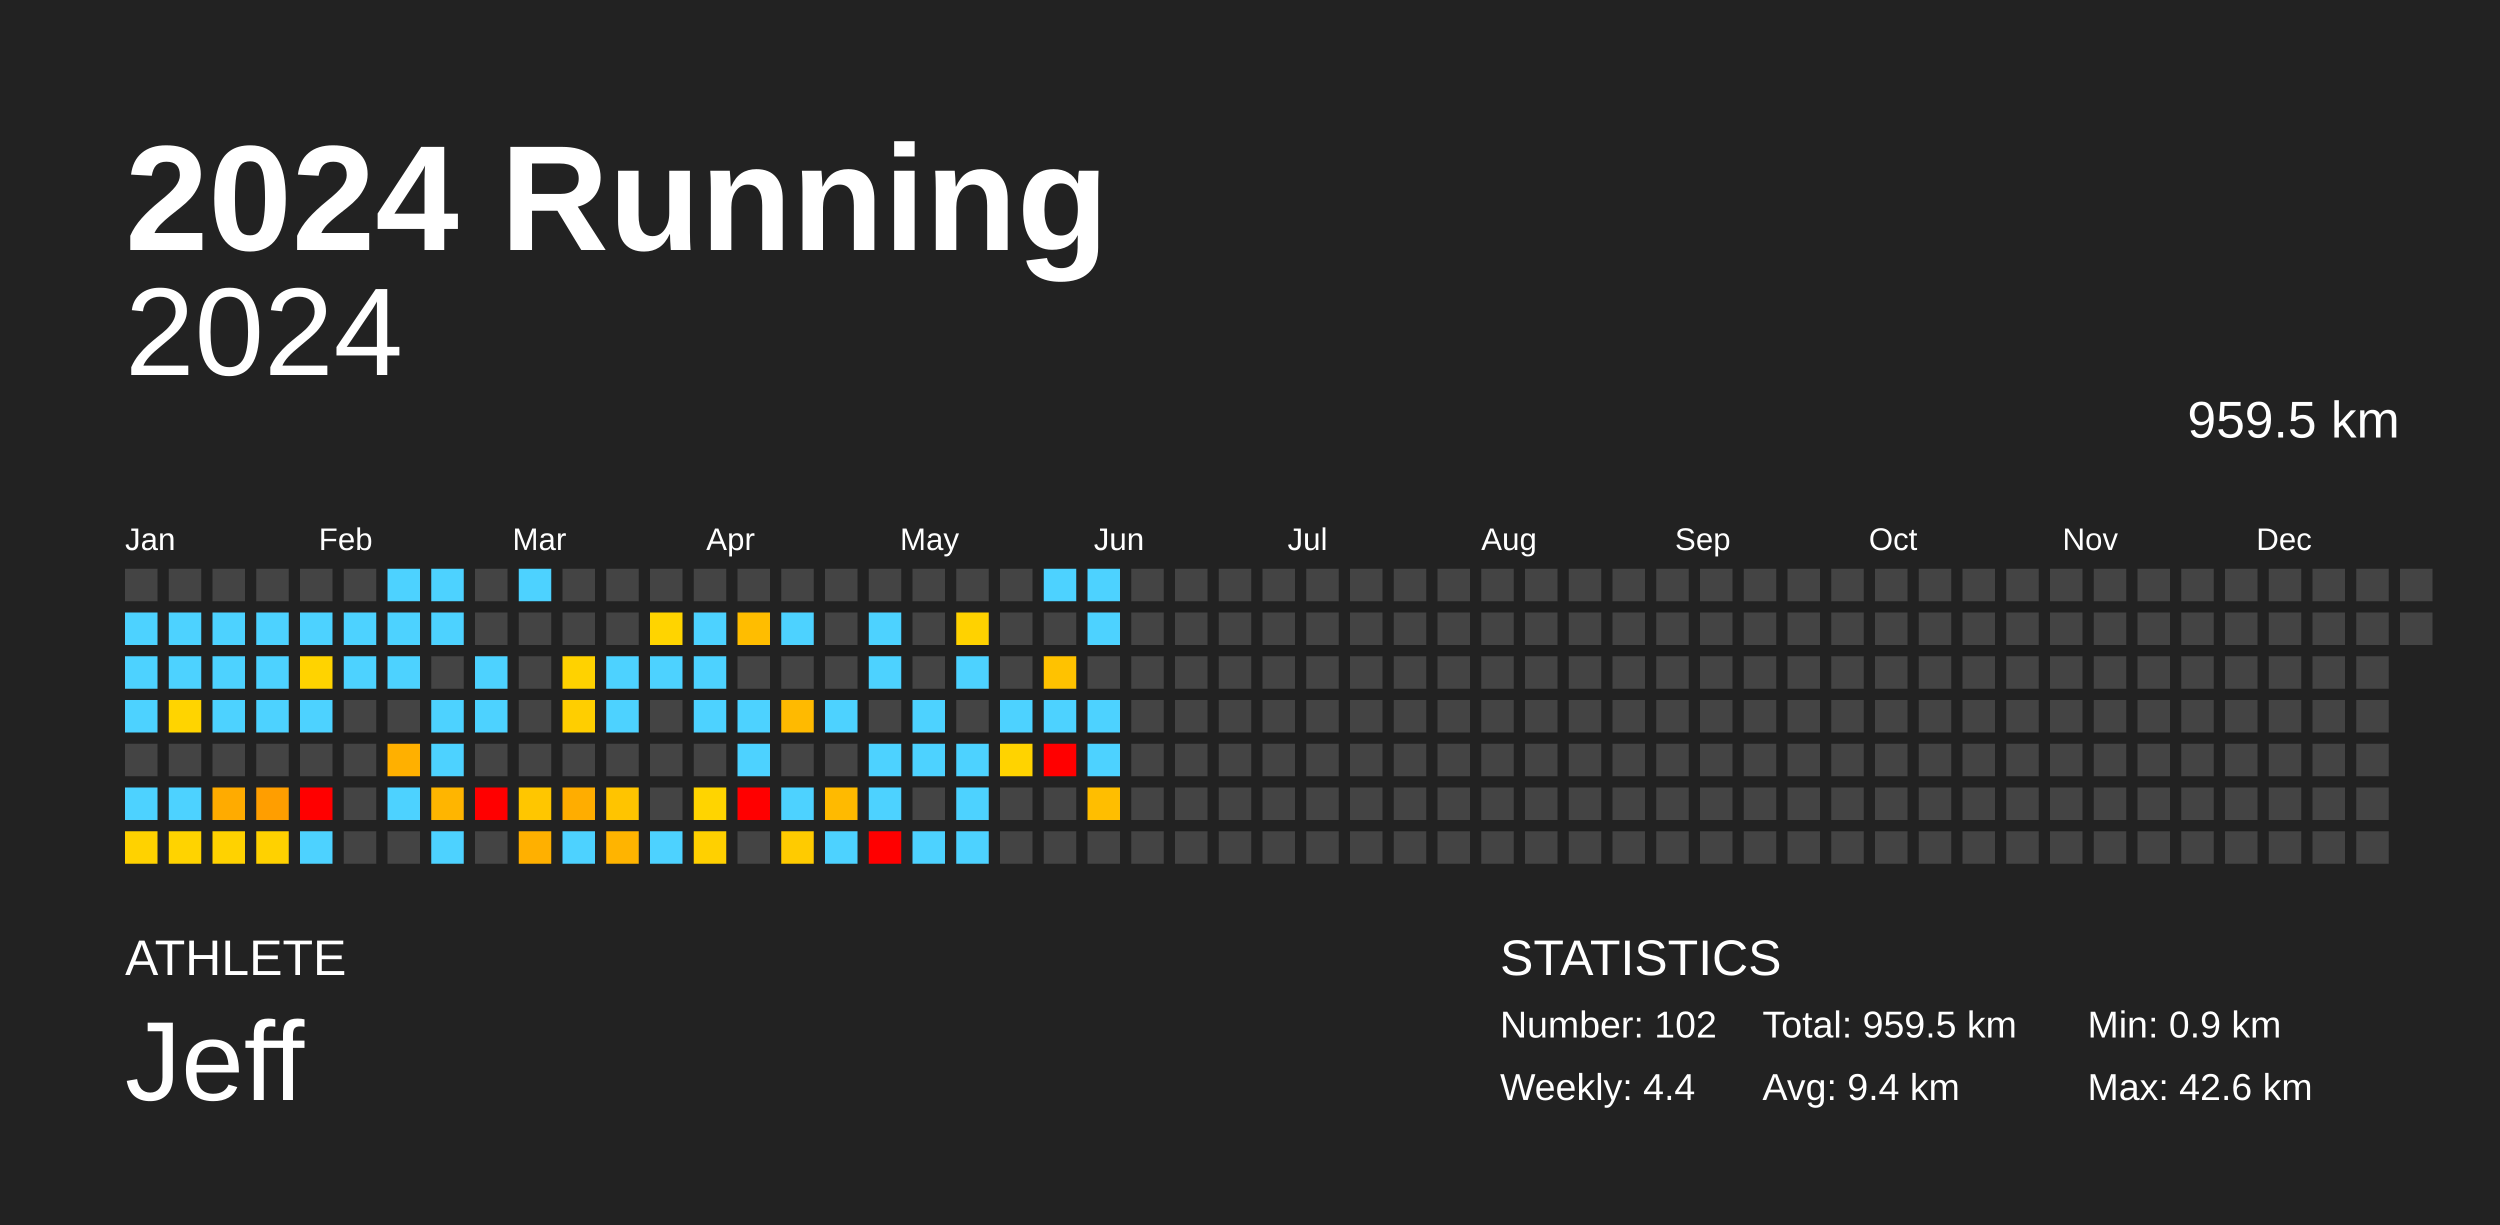
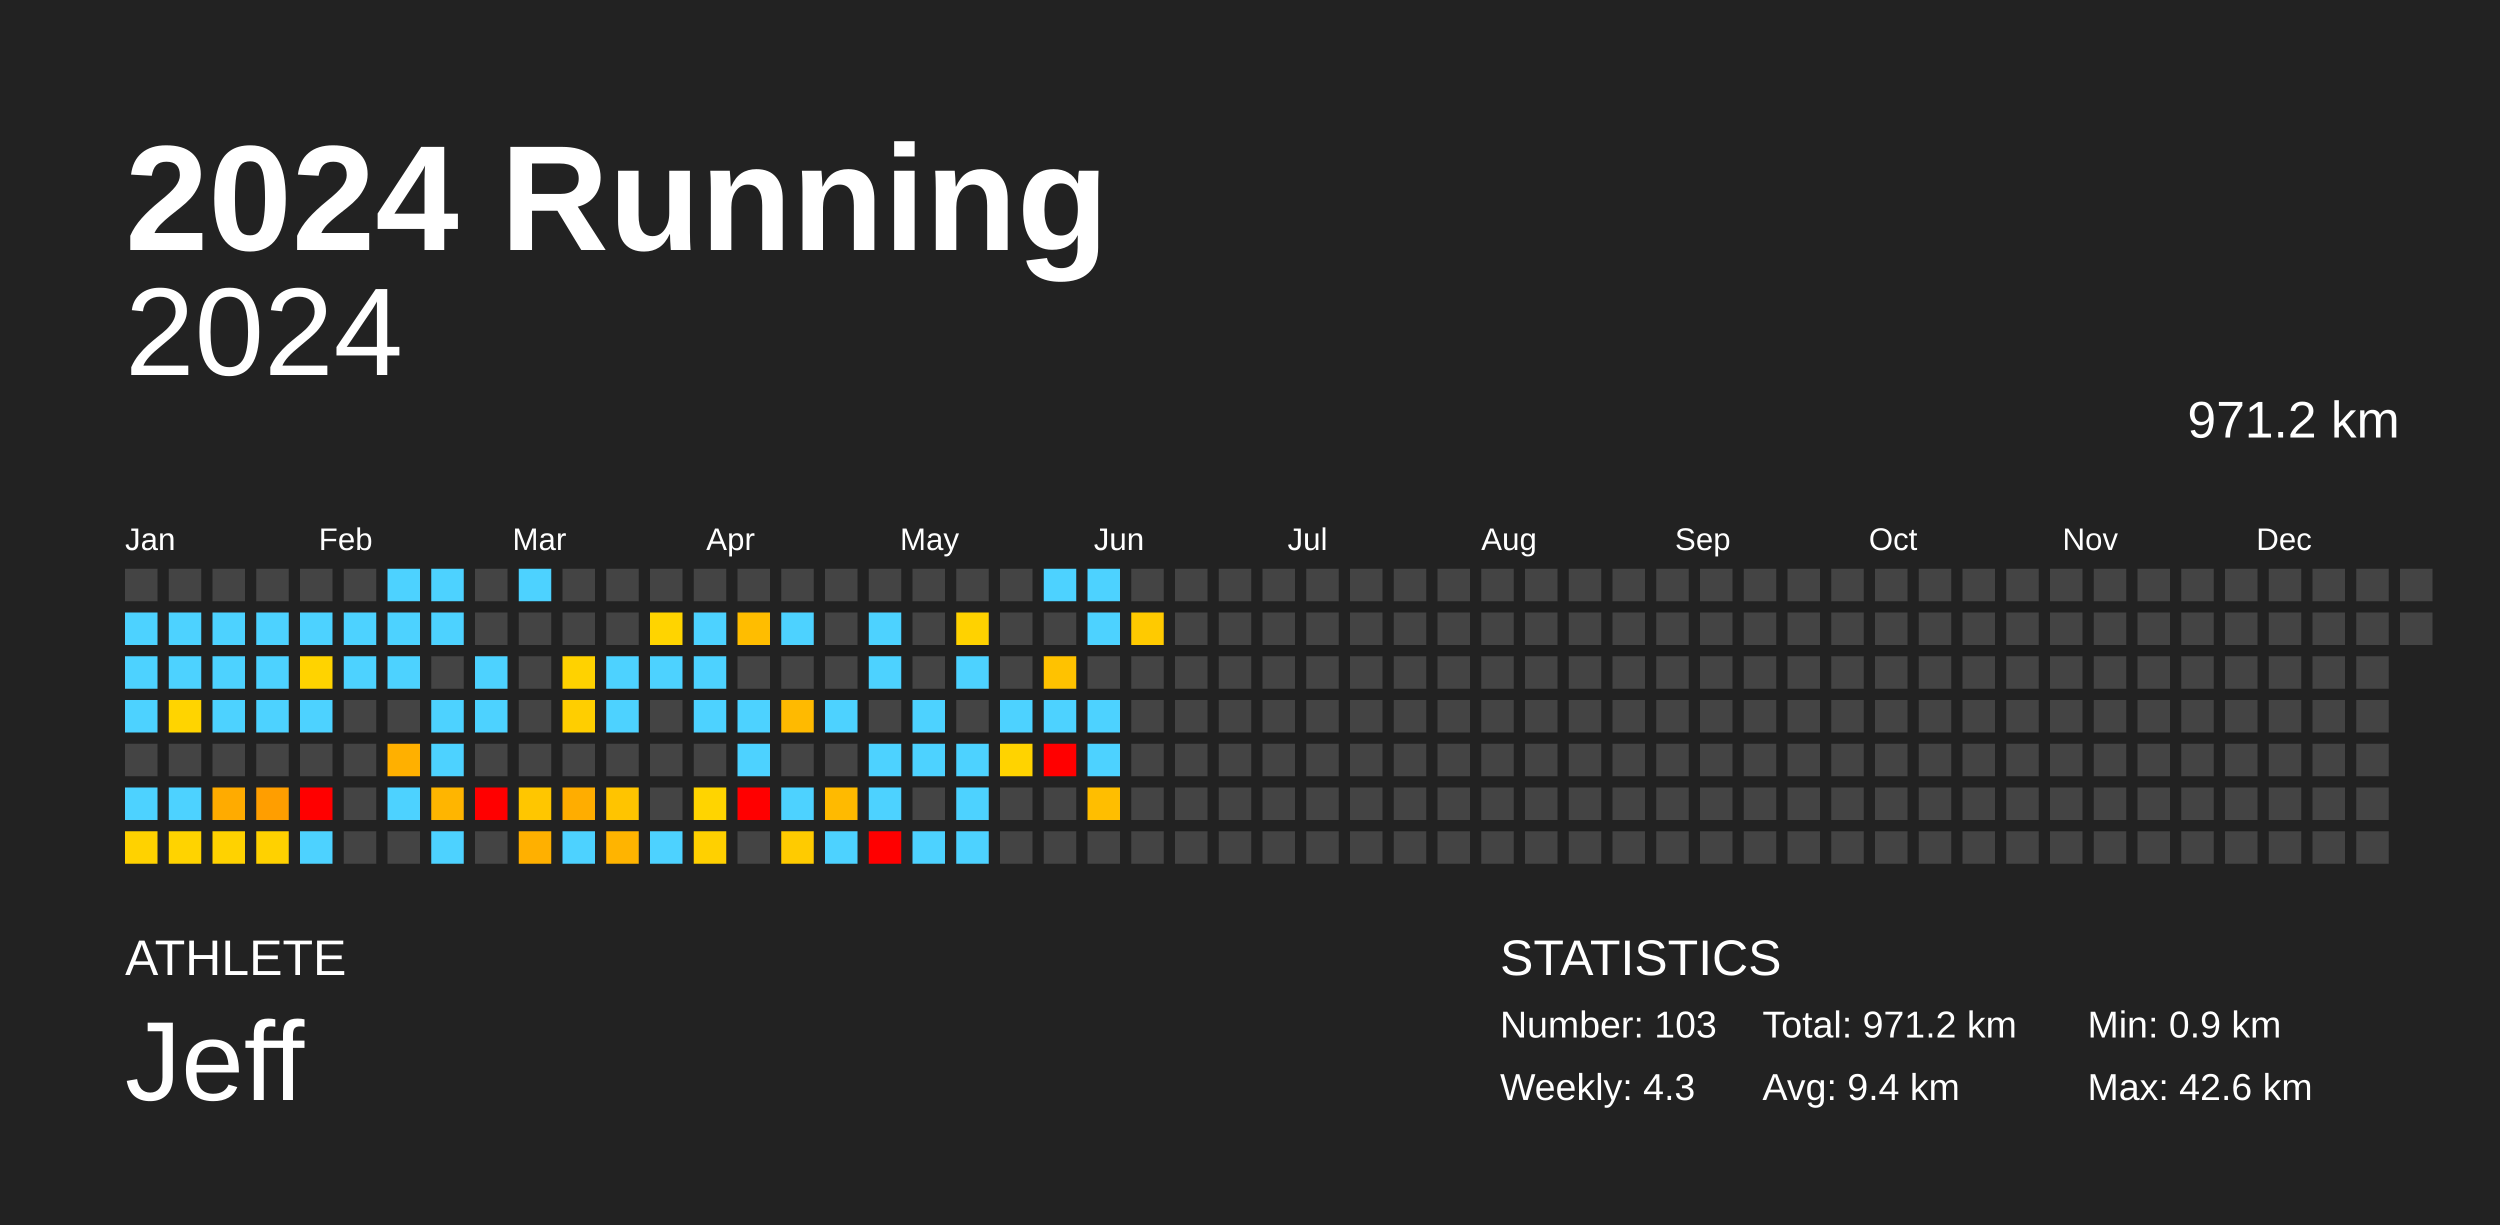
<svg xmlns="http://www.w3.org/2000/svg" baseProfile="full" height="98mm" version="1.1" viewBox="0,0,200,98" width="200mm">
  <defs />
  <rect fill="#222222" height="98" width="200" x="0" y="0" />
  <text fill="#FFFFFF" style="font-size:12px; font-family:Arial; font-weight:bold;" x="10" y="20">2024 Running</text>
  <text fill="#FFFFFF" style="font-size:4px; font-family:Arial" x="10" y="78">ATHLETE</text>
  <text fill="#FFFFFF" style="font-size:9px; font-family:Arial" x="10" y="88">Jeff</text>
  <text fill="#FFFFFF" style="font-size:4px; font-family:Arial" x="120" y="78">STATISTICS</text>
-   <text fill="#FFFFFF" style="font-size:3px; font-family:Arial" x="120" y="83">Number: 102</text>
-   <text fill="#FFFFFF" style="font-size:3px; font-family:Arial" x="120" y="88">Weekly: 4.4</text>
-   <text fill="#FFFFFF" style="font-size:3px; font-family:Arial" x="141" y="83">Total: 959.5 km</text>
+   <text fill="#FFFFFF" style="font-size:3px; font-family:Arial" x="120" y="83">Number: 103</text>
+   <text fill="#FFFFFF" style="font-size:3px; font-family:Arial" x="120" y="88">Weekly: 4.3</text>
+   <text fill="#FFFFFF" style="font-size:3px; font-family:Arial" x="141" y="83">Total: 971.2 km</text>
  <text fill="#FFFFFF" style="font-size:3px; font-family:Arial" x="141" y="88">Avg: 9.4 km</text>
  <text fill="#FFFFFF" style="font-size:3px; font-family:Arial" x="167" y="83">Min: 0.9 km</text>
  <text fill="#FFFFFF" style="font-size:3px; font-family:Arial" x="167" y="88">Max: 42.6 km</text>
  <text alignment-baseline="hanging" fill="#FFFFFF" style="font-size:10.0px; font-family:Arial;" x="10" y="30">2024</text>
-   <text alignment-baseline="hanging" fill="#FFFFFF" style="font-size:4.125px; font-family:Arial;" x="175" y="35">959.5 km</text>
+   <text alignment-baseline="hanging" fill="#FFFFFF" style="font-size:4.125px; font-family:Arial;" x="175" y="35">971.2 km</text>
  <text fill="#FFFFFF" style="font-size:2.5px; font-family:Arial" x="10.0" y="44">Jan</text>
  <text fill="#FFFFFF" style="font-size:2.5px; font-family:Arial" x="25.5" y="44">Feb</text>
  <text fill="#FFFFFF" style="font-size:2.5px; font-family:Arial" x="41.0" y="44">Mar</text>
  <text fill="#FFFFFF" style="font-size:2.5px; font-family:Arial" x="56.5" y="44">Apr</text>
  <text fill="#FFFFFF" style="font-size:2.5px; font-family:Arial" x="72.0" y="44">May</text>
  <text fill="#FFFFFF" style="font-size:2.5px; font-family:Arial" x="87.5" y="44">Jun</text>
  <text fill="#FFFFFF" style="font-size:2.5px; font-family:Arial" x="103.0" y="44">Jul</text>
  <text fill="#FFFFFF" style="font-size:2.5px; font-family:Arial" x="118.5" y="44">Aug</text>
  <text fill="#FFFFFF" style="font-size:2.5px; font-family:Arial" x="134.0" y="44">Sep</text>
  <text fill="#FFFFFF" style="font-size:2.5px; font-family:Arial" x="149.5" y="44">Oct</text>
  <text fill="#FFFFFF" style="font-size:2.5px; font-family:Arial" x="165.0" y="44">Nov</text>
  <text fill="#FFFFFF" style="font-size:2.5px; font-family:Arial" x="180.5" y="44">Dec</text>
  <rect fill="#444444" height="2.6" width="2.6" x="10.0" y="45.5" />
  <rect fill="#4dd2ff" height="2.6" width="2.6" x="10.0" y="49.0" />
  <rect fill="#4dd2ff" height="2.6" width="2.6" x="10.0" y="52.5" />
  <rect fill="#4dd2ff" height="2.6" width="2.6" x="10.0" y="56.0" />
  <rect fill="#444444" height="2.6" width="2.6" x="10.0" y="59.5" />
  <rect fill="#4dd2ff" height="2.6" width="2.6" x="10.0" y="63.0" />
  <rect fill="#ffd200" height="2.6" width="2.6" x="10.0" y="66.5" />
  <rect fill="#444444" height="2.6" width="2.6" x="13.5" y="45.5" />
  <rect fill="#4dd2ff" height="2.6" width="2.6" x="13.5" y="49.0" />
  <rect fill="#4dd2ff" height="2.6" width="2.6" x="13.5" y="52.5" />
  <rect fill="#ffd400" height="2.6" width="2.6" x="13.5" y="56.0" />
  <rect fill="#444444" height="2.6" width="2.6" x="13.5" y="59.5" />
  <rect fill="#4dd2ff" height="2.6" width="2.6" x="13.5" y="63.0" />
  <rect fill="#ffd300" height="2.6" width="2.6" x="13.5" y="66.5" />
  <rect fill="#444444" height="2.6" width="2.6" x="17.0" y="45.5" />
  <rect fill="#4dd2ff" height="2.6" width="2.6" x="17.0" y="49.0" />
  <rect fill="#4dd2ff" height="2.6" width="2.6" x="17.0" y="52.5" />
  <rect fill="#4dd2ff" height="2.6" width="2.6" x="17.0" y="56.0" />
  <rect fill="#444444" height="2.6" width="2.6" x="17.0" y="59.5" />
  <rect fill="#ffab00" height="2.6" width="2.6" x="17.0" y="63.0" />
  <rect fill="#ffd200" height="2.6" width="2.6" x="17.0" y="66.5" />
  <rect fill="#444444" height="2.6" width="2.6" x="20.5" y="45.5" />
  <rect fill="#4dd2ff" height="2.6" width="2.6" x="20.5" y="49.0" />
  <rect fill="#4dd2ff" height="2.6" width="2.6" x="20.5" y="52.5" />
  <rect fill="#4dd2ff" height="2.6" width="2.6" x="20.5" y="56.0" />
  <rect fill="#444444" height="2.6" width="2.6" x="20.5" y="59.5" />
  <rect fill="#ff9e00" height="2.6" width="2.6" x="20.5" y="63.0" />
  <rect fill="#ffd100" height="2.6" width="2.6" x="20.5" y="66.5" />
  <rect fill="#444444" height="2.6" width="2.6" x="24.0" y="45.5" />
  <rect fill="#4dd2ff" height="2.6" width="2.6" x="24.0" y="49.0" />
  <rect fill="#ffd300" height="2.6" width="2.6" x="24.0" y="52.5" />
  <rect fill="#4dd2ff" height="2.6" width="2.6" x="24.0" y="56.0" />
  <rect fill="#444444" height="2.6" width="2.6" x="24.0" y="59.5" />
  <rect fill="red" height="2.6" width="2.6" x="24.0" y="63.0" />
  <rect fill="#4dd2ff" height="2.6" width="2.6" x="24.0" y="66.5" />
  <rect fill="#444444" height="2.6" width="2.6" x="27.5" y="45.5" />
  <rect fill="#4dd2ff" height="2.6" width="2.6" x="27.5" y="49.0" />
  <rect fill="#4dd2ff" height="2.6" width="2.6" x="27.5" y="52.5" />
  <rect fill="#444444" height="2.6" width="2.6" x="27.5" y="56.0" />
  <rect fill="#444444" height="2.6" width="2.6" x="27.5" y="59.5" />
  <rect fill="#444444" height="2.6" width="2.6" x="27.5" y="63.0" />
  <rect fill="#444444" height="2.6" width="2.6" x="27.5" y="66.5" />
  <rect fill="#4dd2ff" height="2.6" width="2.6" x="31.0" y="45.5" />
  <rect fill="#4dd2ff" height="2.6" width="2.6" x="31.0" y="49.0" />
  <rect fill="#4dd2ff" height="2.6" width="2.6" x="31.0" y="52.5" />
  <rect fill="#444444" height="2.6" width="2.6" x="31.0" y="56.0" />
  <rect fill="#ffb000" height="2.6" width="2.6" x="31.0" y="59.5" />
  <rect fill="#4dd2ff" height="2.6" width="2.6" x="31.0" y="63.0" />
  <rect fill="#444444" height="2.6" width="2.6" x="31.0" y="66.5" />
  <rect fill="#4dd2ff" height="2.6" width="2.6" x="34.5" y="45.5" />
  <rect fill="#4dd2ff" height="2.6" width="2.6" x="34.5" y="49.0" />
  <rect fill="#444444" height="2.6" width="2.6" x="34.5" y="52.5" />
  <rect fill="#4dd2ff" height="2.6" width="2.6" x="34.5" y="56.0" />
  <rect fill="#4dd2ff" height="2.6" width="2.6" x="34.5" y="59.5" />
  <rect fill="#ffb500" height="2.6" width="2.6" x="34.5" y="63.0" />
  <rect fill="#4dd2ff" height="2.6" width="2.6" x="34.5" y="66.5" />
  <rect fill="#444444" height="2.6" width="2.6" x="38.0" y="45.5" />
  <rect fill="#444444" height="2.6" width="2.6" x="38.0" y="49.0" />
  <rect fill="#4dd2ff" height="2.6" width="2.6" x="38.0" y="52.5" />
  <rect fill="#4dd2ff" height="2.6" width="2.6" x="38.0" y="56.0" />
  <rect fill="#444444" height="2.6" width="2.6" x="38.0" y="59.5" />
  <rect fill="red" height="2.6" width="2.6" x="38.0" y="63.0" />
  <rect fill="#444444" height="2.6" width="2.6" x="38.0" y="66.5" />
  <rect fill="#4dd2ff" height="2.6" width="2.6" x="41.5" y="45.5" />
  <rect fill="#444444" height="2.6" width="2.6" x="41.5" y="49.0" />
  <rect fill="#444444" height="2.6" width="2.6" x="41.5" y="52.5" />
  <rect fill="#444444" height="2.6" width="2.6" x="41.5" y="56.0" />
  <rect fill="#444444" height="2.6" width="2.6" x="41.5" y="59.5" />
  <rect fill="#ffc600" height="2.6" width="2.6" x="41.5" y="63.0" />
  <rect fill="#ffb000" height="2.6" width="2.6" x="41.5" y="66.5" />
  <rect fill="#444444" height="2.6" width="2.6" x="45.0" y="45.5" />
  <rect fill="#444444" height="2.6" width="2.6" x="45.0" y="49.0" />
  <rect fill="#ffd200" height="2.6" width="2.6" x="45.0" y="52.5" />
  <rect fill="#ffce00" height="2.6" width="2.6" x="45.0" y="56.0" />
  <rect fill="#444444" height="2.6" width="2.6" x="45.0" y="59.5" />
  <rect fill="#ffad00" height="2.6" width="2.6" x="45.0" y="63.0" />
  <rect fill="#4dd2ff" height="2.6" width="2.6" x="45.0" y="66.5" />
  <rect fill="#444444" height="2.6" width="2.6" x="48.5" y="45.5" />
  <rect fill="#444444" height="2.6" width="2.6" x="48.5" y="49.0" />
  <rect fill="#4dd2ff" height="2.6" width="2.6" x="48.5" y="52.5" />
  <rect fill="#4dd2ff" height="2.6" width="2.6" x="48.5" y="56.0" />
  <rect fill="#444444" height="2.6" width="2.6" x="48.5" y="59.5" />
  <rect fill="#ffc400" height="2.6" width="2.6" x="48.5" y="63.0" />
  <rect fill="#ffb400" height="2.6" width="2.6" x="48.5" y="66.5" />
  <rect fill="#444444" height="2.6" width="2.6" x="52.0" y="45.5" />
  <rect fill="#ffd400" height="2.6" width="2.6" x="52.0" y="49.0" />
  <rect fill="#4dd2ff" height="2.6" width="2.6" x="52.0" y="52.5" />
  <rect fill="#444444" height="2.6" width="2.6" x="52.0" y="56.0" />
  <rect fill="#444444" height="2.6" width="2.6" x="52.0" y="59.5" />
  <rect fill="#444444" height="2.6" width="2.6" x="52.0" y="63.0" />
  <rect fill="#4dd2ff" height="2.6" width="2.6" x="52.0" y="66.5" />
  <rect fill="#444444" height="2.6" width="2.6" x="55.5" y="45.5" />
  <rect fill="#4dd2ff" height="2.6" width="2.6" x="55.5" y="49.0" />
  <rect fill="#4dd2ff" height="2.6" width="2.6" x="55.5" y="52.5" />
  <rect fill="#4dd2ff" height="2.6" width="2.6" x="55.5" y="56.0" />
  <rect fill="#444444" height="2.6" width="2.6" x="55.5" y="59.5" />
  <rect fill="#ffd400" height="2.6" width="2.6" x="55.5" y="63.0" />
  <rect fill="#ffd000" height="2.6" width="2.6" x="55.5" y="66.5" />
  <rect fill="#444444" height="2.6" width="2.6" x="59.0" y="45.5" />
  <rect fill="#ffbd00" height="2.6" width="2.6" x="59.0" y="49.0" />
  <rect fill="#444444" height="2.6" width="2.6" x="59.0" y="52.5" />
  <rect fill="#4dd2ff" height="2.6" width="2.6" x="59.0" y="56.0" />
  <rect fill="#4dd2ff" height="2.6" width="2.6" x="59.0" y="59.5" />
  <rect fill="red" height="2.6" width="2.6" x="59.0" y="63.0" />
  <rect fill="#444444" height="2.6" width="2.6" x="59.0" y="66.5" />
  <rect fill="#444444" height="2.6" width="2.6" x="62.5" y="45.5" />
  <rect fill="#4dd2ff" height="2.6" width="2.6" x="62.5" y="49.0" />
  <rect fill="#444444" height="2.6" width="2.6" x="62.5" y="52.5" />
  <rect fill="#ffba00" height="2.6" width="2.6" x="62.5" y="56.0" />
  <rect fill="#444444" height="2.6" width="2.6" x="62.5" y="59.5" />
  <rect fill="#4dd2ff" height="2.6" width="2.6" x="62.5" y="63.0" />
  <rect fill="#ffcb00" height="2.6" width="2.6" x="62.5" y="66.5" />
  <rect fill="#444444" height="2.6" width="2.6" x="66.0" y="45.5" />
  <rect fill="#444444" height="2.6" width="2.6" x="66.0" y="49.0" />
  <rect fill="#444444" height="2.6" width="2.6" x="66.0" y="52.5" />
  <rect fill="#4dd2ff" height="2.6" width="2.6" x="66.0" y="56.0" />
  <rect fill="#444444" height="2.6" width="2.6" x="66.0" y="59.5" />
  <rect fill="#ffba00" height="2.6" width="2.6" x="66.0" y="63.0" />
  <rect fill="#4dd2ff" height="2.6" width="2.6" x="66.0" y="66.5" />
  <rect fill="#444444" height="2.6" width="2.6" x="69.5" y="45.5" />
  <rect fill="#4dd2ff" height="2.6" width="2.6" x="69.5" y="49.0" />
  <rect fill="#4dd2ff" height="2.6" width="2.6" x="69.5" y="52.5" />
  <rect fill="#444444" height="2.6" width="2.6" x="69.5" y="56.0" />
  <rect fill="#4dd2ff" height="2.6" width="2.6" x="69.5" y="59.5" />
  <rect fill="#4dd2ff" height="2.6" width="2.6" x="69.5" y="63.0" />
  <rect fill="red" height="2.6" width="2.6" x="69.5" y="66.5" />
  <rect fill="#444444" height="2.6" width="2.6" x="73.0" y="45.5" />
  <rect fill="#444444" height="2.6" width="2.6" x="73.0" y="49.0" />
  <rect fill="#444444" height="2.6" width="2.6" x="73.0" y="52.5" />
  <rect fill="#4dd2ff" height="2.6" width="2.6" x="73.0" y="56.0" />
  <rect fill="#4dd2ff" height="2.6" width="2.6" x="73.0" y="59.5" />
  <rect fill="#444444" height="2.6" width="2.6" x="73.0" y="63.0" />
  <rect fill="#4dd2ff" height="2.6" width="2.6" x="73.0" y="66.5" />
  <rect fill="#444444" height="2.6" width="2.6" x="76.5" y="45.5" />
  <rect fill="#ffd200" height="2.6" width="2.6" x="76.5" y="49.0" />
  <rect fill="#4dd2ff" height="2.6" width="2.6" x="76.5" y="52.5" />
  <rect fill="#444444" height="2.6" width="2.6" x="76.5" y="56.0" />
  <rect fill="#4dd2ff" height="2.6" width="2.6" x="76.5" y="59.5" />
  <rect fill="#4dd2ff" height="2.6" width="2.6" x="76.5" y="63.0" />
  <rect fill="#4dd2ff" height="2.6" width="2.6" x="76.5" y="66.5" />
  <rect fill="#444444" height="2.6" width="2.6" x="80.0" y="45.5" />
  <rect fill="#444444" height="2.6" width="2.6" x="80.0" y="49.0" />
  <rect fill="#444444" height="2.6" width="2.6" x="80.0" y="52.5" />
  <rect fill="#4dd2ff" height="2.6" width="2.6" x="80.0" y="56.0" />
  <rect fill="#ffd300" height="2.6" width="2.6" x="80.0" y="59.5" />
  <rect fill="#444444" height="2.6" width="2.6" x="80.0" y="63.0" />
  <rect fill="#444444" height="2.6" width="2.6" x="80.0" y="66.5" />
  <rect fill="#4dd2ff" height="2.6" width="2.6" x="83.5" y="45.5" />
  <rect fill="#444444" height="2.6" width="2.6" x="83.5" y="49.0" />
  <rect fill="#ffc200" height="2.6" width="2.6" x="83.5" y="52.5" />
  <rect fill="#4dd2ff" height="2.6" width="2.6" x="83.5" y="56.0" />
  <rect fill="red" height="2.6" width="2.6" x="83.5" y="59.5" />
  <rect fill="#444444" height="2.6" width="2.6" x="83.5" y="63.0" />
  <rect fill="#444444" height="2.6" width="2.6" x="83.5" y="66.5" />
  <rect fill="#4dd2ff" height="2.6" width="2.6" x="87.0" y="45.5" />
  <rect fill="#4dd2ff" height="2.6" width="2.6" x="87.0" y="49.0" />
  <rect fill="#444444" height="2.6" width="2.6" x="87.0" y="52.5" />
  <rect fill="#4dd2ff" height="2.6" width="2.6" x="87.0" y="56.0" />
  <rect fill="#4dd2ff" height="2.6" width="2.6" x="87.0" y="59.5" />
  <rect fill="#ffbe00" height="2.6" width="2.6" x="87.0" y="63.0" />
  <rect fill="#444444" height="2.6" width="2.6" x="87.0" y="66.5" />
  <rect fill="#444444" height="2.6" width="2.6" x="90.5" y="45.5" />
-   <rect fill="#444444" height="2.6" width="2.6" x="90.5" y="49.0" />
+   <rect fill="#ffca00" height="2.6" width="2.6" x="90.5" y="49.0" />
  <rect fill="#444444" height="2.6" width="2.6" x="90.5" y="52.5" />
  <rect fill="#444444" height="2.6" width="2.6" x="90.5" y="56.0" />
  <rect fill="#444444" height="2.6" width="2.6" x="90.5" y="59.5" />
  <rect fill="#444444" height="2.6" width="2.6" x="90.5" y="63.0" />
  <rect fill="#444444" height="2.6" width="2.6" x="90.5" y="66.5" />
  <rect fill="#444444" height="2.6" width="2.6" x="94.0" y="45.5" />
  <rect fill="#444444" height="2.6" width="2.6" x="94.0" y="49.0" />
  <rect fill="#444444" height="2.6" width="2.6" x="94.0" y="52.5" />
  <rect fill="#444444" height="2.6" width="2.6" x="94.0" y="56.0" />
  <rect fill="#444444" height="2.6" width="2.6" x="94.0" y="59.5" />
  <rect fill="#444444" height="2.6" width="2.6" x="94.0" y="63.0" />
  <rect fill="#444444" height="2.6" width="2.6" x="94.0" y="66.5" />
  <rect fill="#444444" height="2.6" width="2.6" x="97.5" y="45.5" />
  <rect fill="#444444" height="2.6" width="2.6" x="97.5" y="49.0" />
  <rect fill="#444444" height="2.6" width="2.6" x="97.5" y="52.5" />
  <rect fill="#444444" height="2.6" width="2.6" x="97.5" y="56.0" />
  <rect fill="#444444" height="2.6" width="2.6" x="97.5" y="59.5" />
  <rect fill="#444444" height="2.6" width="2.6" x="97.5" y="63.0" />
  <rect fill="#444444" height="2.6" width="2.6" x="97.5" y="66.5" />
  <rect fill="#444444" height="2.6" width="2.6" x="101.0" y="45.5" />
  <rect fill="#444444" height="2.6" width="2.6" x="101.0" y="49.0" />
  <rect fill="#444444" height="2.6" width="2.6" x="101.0" y="52.5" />
  <rect fill="#444444" height="2.6" width="2.6" x="101.0" y="56.0" />
  <rect fill="#444444" height="2.6" width="2.6" x="101.0" y="59.5" />
  <rect fill="#444444" height="2.6" width="2.6" x="101.0" y="63.0" />
  <rect fill="#444444" height="2.6" width="2.6" x="101.0" y="66.5" />
  <rect fill="#444444" height="2.6" width="2.6" x="104.5" y="45.5" />
  <rect fill="#444444" height="2.6" width="2.6" x="104.5" y="49.0" />
  <rect fill="#444444" height="2.6" width="2.6" x="104.5" y="52.5" />
  <rect fill="#444444" height="2.6" width="2.6" x="104.5" y="56.0" />
  <rect fill="#444444" height="2.6" width="2.6" x="104.5" y="59.5" />
  <rect fill="#444444" height="2.6" width="2.6" x="104.5" y="63.0" />
  <rect fill="#444444" height="2.6" width="2.6" x="104.5" y="66.5" />
  <rect fill="#444444" height="2.6" width="2.6" x="108.0" y="45.5" />
  <rect fill="#444444" height="2.6" width="2.6" x="108.0" y="49.0" />
  <rect fill="#444444" height="2.6" width="2.6" x="108.0" y="52.5" />
  <rect fill="#444444" height="2.6" width="2.6" x="108.0" y="56.0" />
  <rect fill="#444444" height="2.6" width="2.6" x="108.0" y="59.5" />
  <rect fill="#444444" height="2.6" width="2.6" x="108.0" y="63.0" />
  <rect fill="#444444" height="2.6" width="2.6" x="108.0" y="66.5" />
  <rect fill="#444444" height="2.6" width="2.6" x="111.5" y="45.5" />
  <rect fill="#444444" height="2.6" width="2.6" x="111.5" y="49.0" />
  <rect fill="#444444" height="2.6" width="2.6" x="111.5" y="52.5" />
  <rect fill="#444444" height="2.6" width="2.6" x="111.5" y="56.0" />
  <rect fill="#444444" height="2.6" width="2.6" x="111.5" y="59.5" />
  <rect fill="#444444" height="2.6" width="2.6" x="111.5" y="63.0" />
  <rect fill="#444444" height="2.6" width="2.6" x="111.5" y="66.5" />
  <rect fill="#444444" height="2.6" width="2.6" x="115.0" y="45.5" />
  <rect fill="#444444" height="2.6" width="2.6" x="115.0" y="49.0" />
  <rect fill="#444444" height="2.6" width="2.6" x="115.0" y="52.5" />
  <rect fill="#444444" height="2.6" width="2.6" x="115.0" y="56.0" />
  <rect fill="#444444" height="2.6" width="2.6" x="115.0" y="59.5" />
  <rect fill="#444444" height="2.6" width="2.6" x="115.0" y="63.0" />
  <rect fill="#444444" height="2.6" width="2.6" x="115.0" y="66.5" />
  <rect fill="#444444" height="2.6" width="2.6" x="118.5" y="45.5" />
  <rect fill="#444444" height="2.6" width="2.6" x="118.5" y="49.0" />
  <rect fill="#444444" height="2.6" width="2.6" x="118.5" y="52.5" />
  <rect fill="#444444" height="2.6" width="2.6" x="118.5" y="56.0" />
  <rect fill="#444444" height="2.6" width="2.6" x="118.5" y="59.5" />
  <rect fill="#444444" height="2.6" width="2.6" x="118.5" y="63.0" />
  <rect fill="#444444" height="2.6" width="2.6" x="118.5" y="66.5" />
  <rect fill="#444444" height="2.6" width="2.6" x="122.0" y="45.5" />
  <rect fill="#444444" height="2.6" width="2.6" x="122.0" y="49.0" />
  <rect fill="#444444" height="2.6" width="2.6" x="122.0" y="52.5" />
  <rect fill="#444444" height="2.6" width="2.6" x="122.0" y="56.0" />
  <rect fill="#444444" height="2.6" width="2.6" x="122.0" y="59.5" />
  <rect fill="#444444" height="2.6" width="2.6" x="122.0" y="63.0" />
  <rect fill="#444444" height="2.6" width="2.6" x="122.0" y="66.5" />
  <rect fill="#444444" height="2.6" width="2.6" x="125.5" y="45.5" />
  <rect fill="#444444" height="2.6" width="2.6" x="125.5" y="49.0" />
  <rect fill="#444444" height="2.6" width="2.6" x="125.5" y="52.5" />
  <rect fill="#444444" height="2.6" width="2.6" x="125.5" y="56.0" />
  <rect fill="#444444" height="2.6" width="2.6" x="125.5" y="59.5" />
  <rect fill="#444444" height="2.6" width="2.6" x="125.5" y="63.0" />
  <rect fill="#444444" height="2.6" width="2.6" x="125.5" y="66.5" />
  <rect fill="#444444" height="2.6" width="2.6" x="129.0" y="45.5" />
  <rect fill="#444444" height="2.6" width="2.6" x="129.0" y="49.0" />
  <rect fill="#444444" height="2.6" width="2.6" x="129.0" y="52.5" />
  <rect fill="#444444" height="2.6" width="2.6" x="129.0" y="56.0" />
  <rect fill="#444444" height="2.6" width="2.6" x="129.0" y="59.5" />
  <rect fill="#444444" height="2.6" width="2.6" x="129.0" y="63.0" />
  <rect fill="#444444" height="2.6" width="2.6" x="129.0" y="66.5" />
  <rect fill="#444444" height="2.6" width="2.6" x="132.5" y="45.5" />
  <rect fill="#444444" height="2.6" width="2.6" x="132.5" y="49.0" />
  <rect fill="#444444" height="2.6" width="2.6" x="132.5" y="52.5" />
  <rect fill="#444444" height="2.6" width="2.6" x="132.5" y="56.0" />
  <rect fill="#444444" height="2.6" width="2.6" x="132.5" y="59.5" />
  <rect fill="#444444" height="2.6" width="2.6" x="132.5" y="63.0" />
  <rect fill="#444444" height="2.6" width="2.6" x="132.5" y="66.5" />
  <rect fill="#444444" height="2.6" width="2.6" x="136.0" y="45.5" />
  <rect fill="#444444" height="2.6" width="2.6" x="136.0" y="49.0" />
  <rect fill="#444444" height="2.6" width="2.6" x="136.0" y="52.5" />
  <rect fill="#444444" height="2.6" width="2.6" x="136.0" y="56.0" />
  <rect fill="#444444" height="2.6" width="2.6" x="136.0" y="59.5" />
  <rect fill="#444444" height="2.6" width="2.6" x="136.0" y="63.0" />
  <rect fill="#444444" height="2.6" width="2.6" x="136.0" y="66.5" />
  <rect fill="#444444" height="2.6" width="2.6" x="139.5" y="45.5" />
  <rect fill="#444444" height="2.6" width="2.6" x="139.5" y="49.0" />
  <rect fill="#444444" height="2.6" width="2.6" x="139.5" y="52.5" />
  <rect fill="#444444" height="2.6" width="2.6" x="139.5" y="56.0" />
  <rect fill="#444444" height="2.6" width="2.6" x="139.5" y="59.5" />
  <rect fill="#444444" height="2.6" width="2.6" x="139.5" y="63.0" />
  <rect fill="#444444" height="2.6" width="2.6" x="139.5" y="66.5" />
  <rect fill="#444444" height="2.6" width="2.6" x="143.0" y="45.5" />
  <rect fill="#444444" height="2.6" width="2.6" x="143.0" y="49.0" />
  <rect fill="#444444" height="2.6" width="2.6" x="143.0" y="52.5" />
  <rect fill="#444444" height="2.6" width="2.6" x="143.0" y="56.0" />
  <rect fill="#444444" height="2.6" width="2.6" x="143.0" y="59.5" />
  <rect fill="#444444" height="2.6" width="2.6" x="143.0" y="63.0" />
  <rect fill="#444444" height="2.6" width="2.6" x="143.0" y="66.5" />
  <rect fill="#444444" height="2.6" width="2.6" x="146.5" y="45.5" />
  <rect fill="#444444" height="2.6" width="2.6" x="146.5" y="49.0" />
  <rect fill="#444444" height="2.6" width="2.6" x="146.5" y="52.5" />
  <rect fill="#444444" height="2.6" width="2.6" x="146.5" y="56.0" />
  <rect fill="#444444" height="2.6" width="2.6" x="146.5" y="59.5" />
  <rect fill="#444444" height="2.6" width="2.6" x="146.5" y="63.0" />
  <rect fill="#444444" height="2.6" width="2.6" x="146.5" y="66.5" />
  <rect fill="#444444" height="2.6" width="2.6" x="150.0" y="45.5" />
  <rect fill="#444444" height="2.6" width="2.6" x="150.0" y="49.0" />
  <rect fill="#444444" height="2.6" width="2.6" x="150.0" y="52.5" />
  <rect fill="#444444" height="2.6" width="2.6" x="150.0" y="56.0" />
  <rect fill="#444444" height="2.6" width="2.6" x="150.0" y="59.5" />
  <rect fill="#444444" height="2.6" width="2.6" x="150.0" y="63.0" />
  <rect fill="#444444" height="2.6" width="2.6" x="150.0" y="66.5" />
  <rect fill="#444444" height="2.6" width="2.6" x="153.5" y="45.5" />
  <rect fill="#444444" height="2.6" width="2.6" x="153.5" y="49.0" />
  <rect fill="#444444" height="2.6" width="2.6" x="153.5" y="52.5" />
  <rect fill="#444444" height="2.6" width="2.6" x="153.5" y="56.0" />
  <rect fill="#444444" height="2.6" width="2.6" x="153.5" y="59.5" />
  <rect fill="#444444" height="2.6" width="2.6" x="153.5" y="63.0" />
  <rect fill="#444444" height="2.6" width="2.6" x="153.5" y="66.5" />
  <rect fill="#444444" height="2.6" width="2.6" x="157.0" y="45.5" />
  <rect fill="#444444" height="2.6" width="2.6" x="157.0" y="49.0" />
  <rect fill="#444444" height="2.6" width="2.6" x="157.0" y="52.5" />
  <rect fill="#444444" height="2.6" width="2.6" x="157.0" y="56.0" />
  <rect fill="#444444" height="2.6" width="2.6" x="157.0" y="59.5" />
  <rect fill="#444444" height="2.6" width="2.6" x="157.0" y="63.0" />
  <rect fill="#444444" height="2.6" width="2.6" x="157.0" y="66.5" />
  <rect fill="#444444" height="2.6" width="2.6" x="160.5" y="45.5" />
  <rect fill="#444444" height="2.6" width="2.6" x="160.5" y="49.0" />
  <rect fill="#444444" height="2.6" width="2.6" x="160.5" y="52.5" />
  <rect fill="#444444" height="2.6" width="2.6" x="160.5" y="56.0" />
  <rect fill="#444444" height="2.6" width="2.6" x="160.5" y="59.5" />
  <rect fill="#444444" height="2.6" width="2.6" x="160.5" y="63.0" />
  <rect fill="#444444" height="2.6" width="2.6" x="160.5" y="66.5" />
  <rect fill="#444444" height="2.6" width="2.6" x="164.0" y="45.5" />
  <rect fill="#444444" height="2.6" width="2.6" x="164.0" y="49.0" />
  <rect fill="#444444" height="2.6" width="2.6" x="164.0" y="52.5" />
  <rect fill="#444444" height="2.6" width="2.6" x="164.0" y="56.0" />
  <rect fill="#444444" height="2.6" width="2.6" x="164.0" y="59.5" />
  <rect fill="#444444" height="2.6" width="2.6" x="164.0" y="63.0" />
  <rect fill="#444444" height="2.6" width="2.6" x="164.0" y="66.5" />
  <rect fill="#444444" height="2.6" width="2.6" x="167.5" y="45.5" />
  <rect fill="#444444" height="2.6" width="2.6" x="167.5" y="49.0" />
  <rect fill="#444444" height="2.6" width="2.6" x="167.5" y="52.5" />
  <rect fill="#444444" height="2.6" width="2.6" x="167.5" y="56.0" />
  <rect fill="#444444" height="2.6" width="2.6" x="167.5" y="59.5" />
  <rect fill="#444444" height="2.6" width="2.6" x="167.5" y="63.0" />
  <rect fill="#444444" height="2.6" width="2.6" x="167.5" y="66.5" />
  <rect fill="#444444" height="2.6" width="2.6" x="171.0" y="45.5" />
  <rect fill="#444444" height="2.6" width="2.6" x="171.0" y="49.0" />
  <rect fill="#444444" height="2.6" width="2.6" x="171.0" y="52.5" />
  <rect fill="#444444" height="2.6" width="2.6" x="171.0" y="56.0" />
  <rect fill="#444444" height="2.6" width="2.6" x="171.0" y="59.5" />
  <rect fill="#444444" height="2.6" width="2.6" x="171.0" y="63.0" />
  <rect fill="#444444" height="2.6" width="2.6" x="171.0" y="66.5" />
  <rect fill="#444444" height="2.6" width="2.6" x="174.5" y="45.5" />
  <rect fill="#444444" height="2.6" width="2.6" x="174.5" y="49.0" />
  <rect fill="#444444" height="2.6" width="2.6" x="174.5" y="52.5" />
  <rect fill="#444444" height="2.6" width="2.6" x="174.5" y="56.0" />
  <rect fill="#444444" height="2.6" width="2.6" x="174.5" y="59.5" />
  <rect fill="#444444" height="2.6" width="2.6" x="174.5" y="63.0" />
  <rect fill="#444444" height="2.6" width="2.6" x="174.5" y="66.5" />
  <rect fill="#444444" height="2.6" width="2.6" x="178.0" y="45.5" />
  <rect fill="#444444" height="2.6" width="2.6" x="178.0" y="49.0" />
  <rect fill="#444444" height="2.6" width="2.6" x="178.0" y="52.5" />
  <rect fill="#444444" height="2.6" width="2.6" x="178.0" y="56.0" />
  <rect fill="#444444" height="2.6" width="2.6" x="178.0" y="59.5" />
  <rect fill="#444444" height="2.6" width="2.6" x="178.0" y="63.0" />
  <rect fill="#444444" height="2.6" width="2.6" x="178.0" y="66.5" />
  <rect fill="#444444" height="2.6" width="2.6" x="181.5" y="45.5" />
  <rect fill="#444444" height="2.6" width="2.6" x="181.5" y="49.0" />
  <rect fill="#444444" height="2.6" width="2.6" x="181.5" y="52.5" />
  <rect fill="#444444" height="2.6" width="2.6" x="181.5" y="56.0" />
  <rect fill="#444444" height="2.6" width="2.6" x="181.5" y="59.5" />
  <rect fill="#444444" height="2.6" width="2.6" x="181.5" y="63.0" />
  <rect fill="#444444" height="2.6" width="2.6" x="181.5" y="66.5" />
  <rect fill="#444444" height="2.6" width="2.6" x="185.0" y="45.5" />
  <rect fill="#444444" height="2.6" width="2.6" x="185.0" y="49.0" />
  <rect fill="#444444" height="2.6" width="2.6" x="185.0" y="52.5" />
  <rect fill="#444444" height="2.6" width="2.6" x="185.0" y="56.0" />
  <rect fill="#444444" height="2.6" width="2.6" x="185.0" y="59.5" />
  <rect fill="#444444" height="2.6" width="2.6" x="185.0" y="63.0" />
  <rect fill="#444444" height="2.6" width="2.6" x="185.0" y="66.5" />
  <rect fill="#444444" height="2.6" width="2.6" x="188.5" y="45.5" />
  <rect fill="#444444" height="2.6" width="2.6" x="188.5" y="49.0" />
  <rect fill="#444444" height="2.6" width="2.6" x="188.5" y="52.5" />
  <rect fill="#444444" height="2.6" width="2.6" x="188.5" y="56.0" />
  <rect fill="#444444" height="2.6" width="2.6" x="188.5" y="59.5" />
  <rect fill="#444444" height="2.6" width="2.6" x="188.5" y="63.0" />
  <rect fill="#444444" height="2.6" width="2.6" x="188.5" y="66.5" />
  <rect fill="#444444" height="2.6" width="2.6" x="192.0" y="45.5" />
  <rect fill="#444444" height="2.6" width="2.6" x="192.0" y="49.0" />
</svg>
